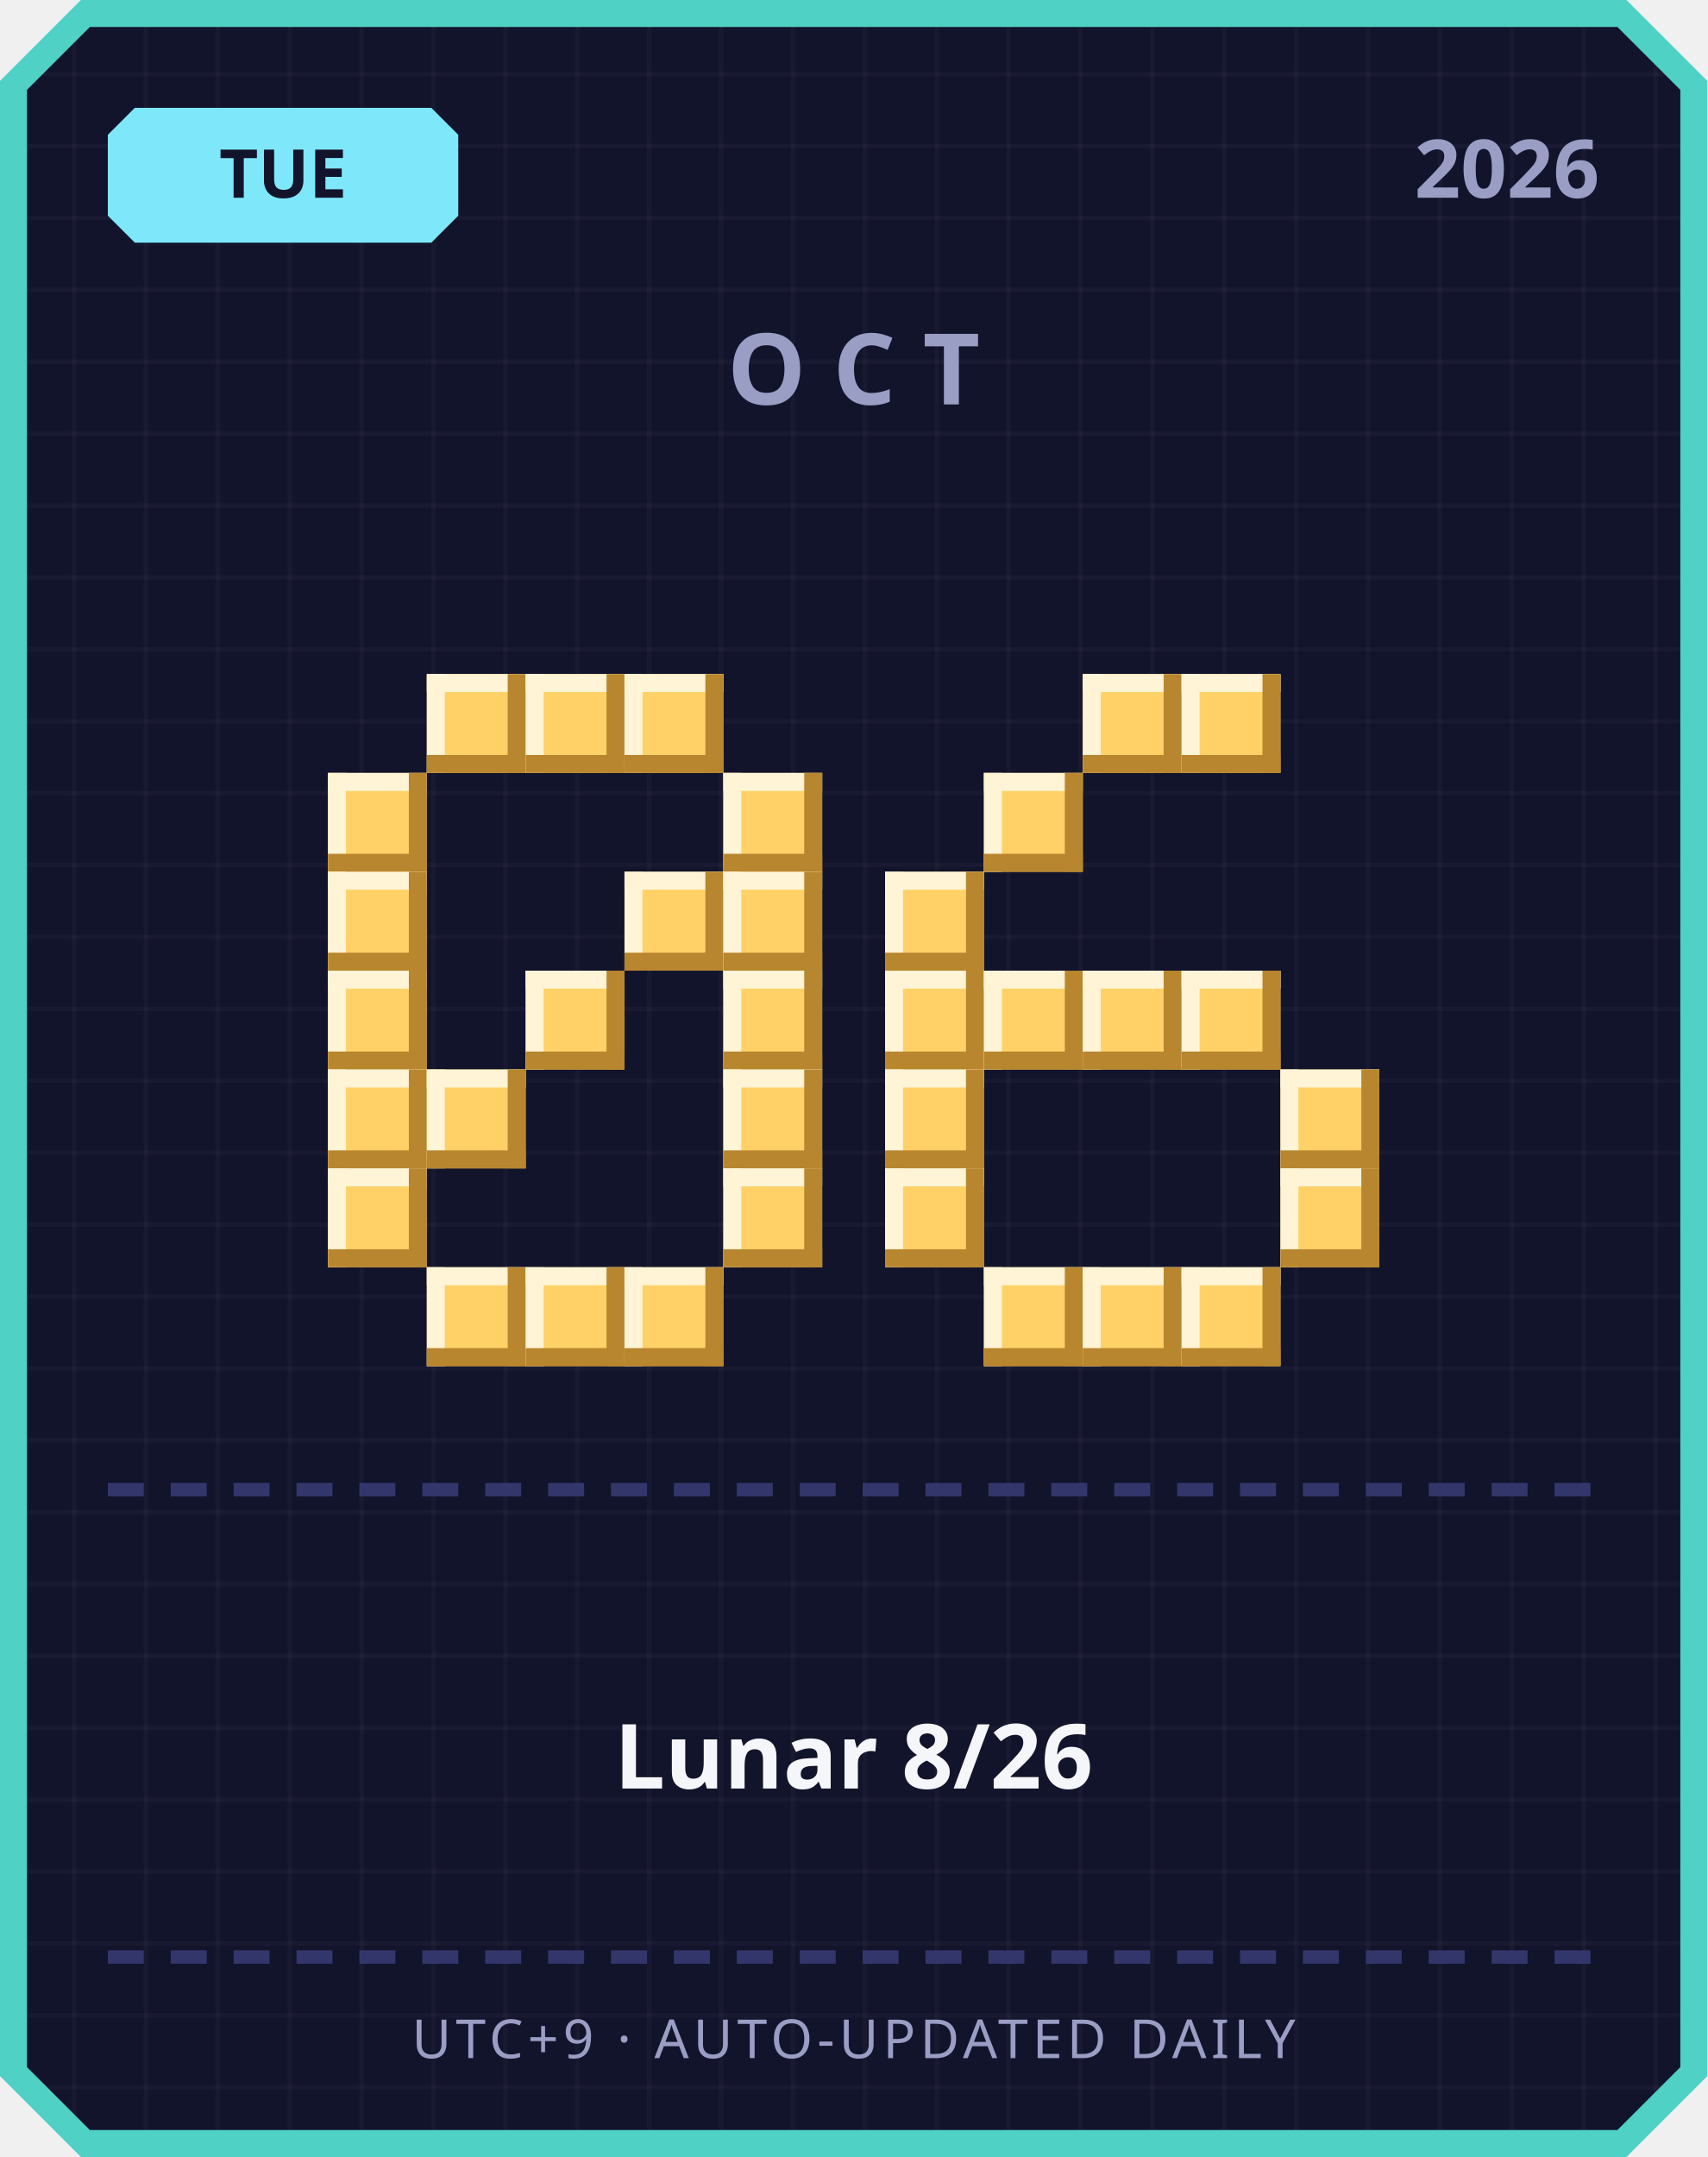
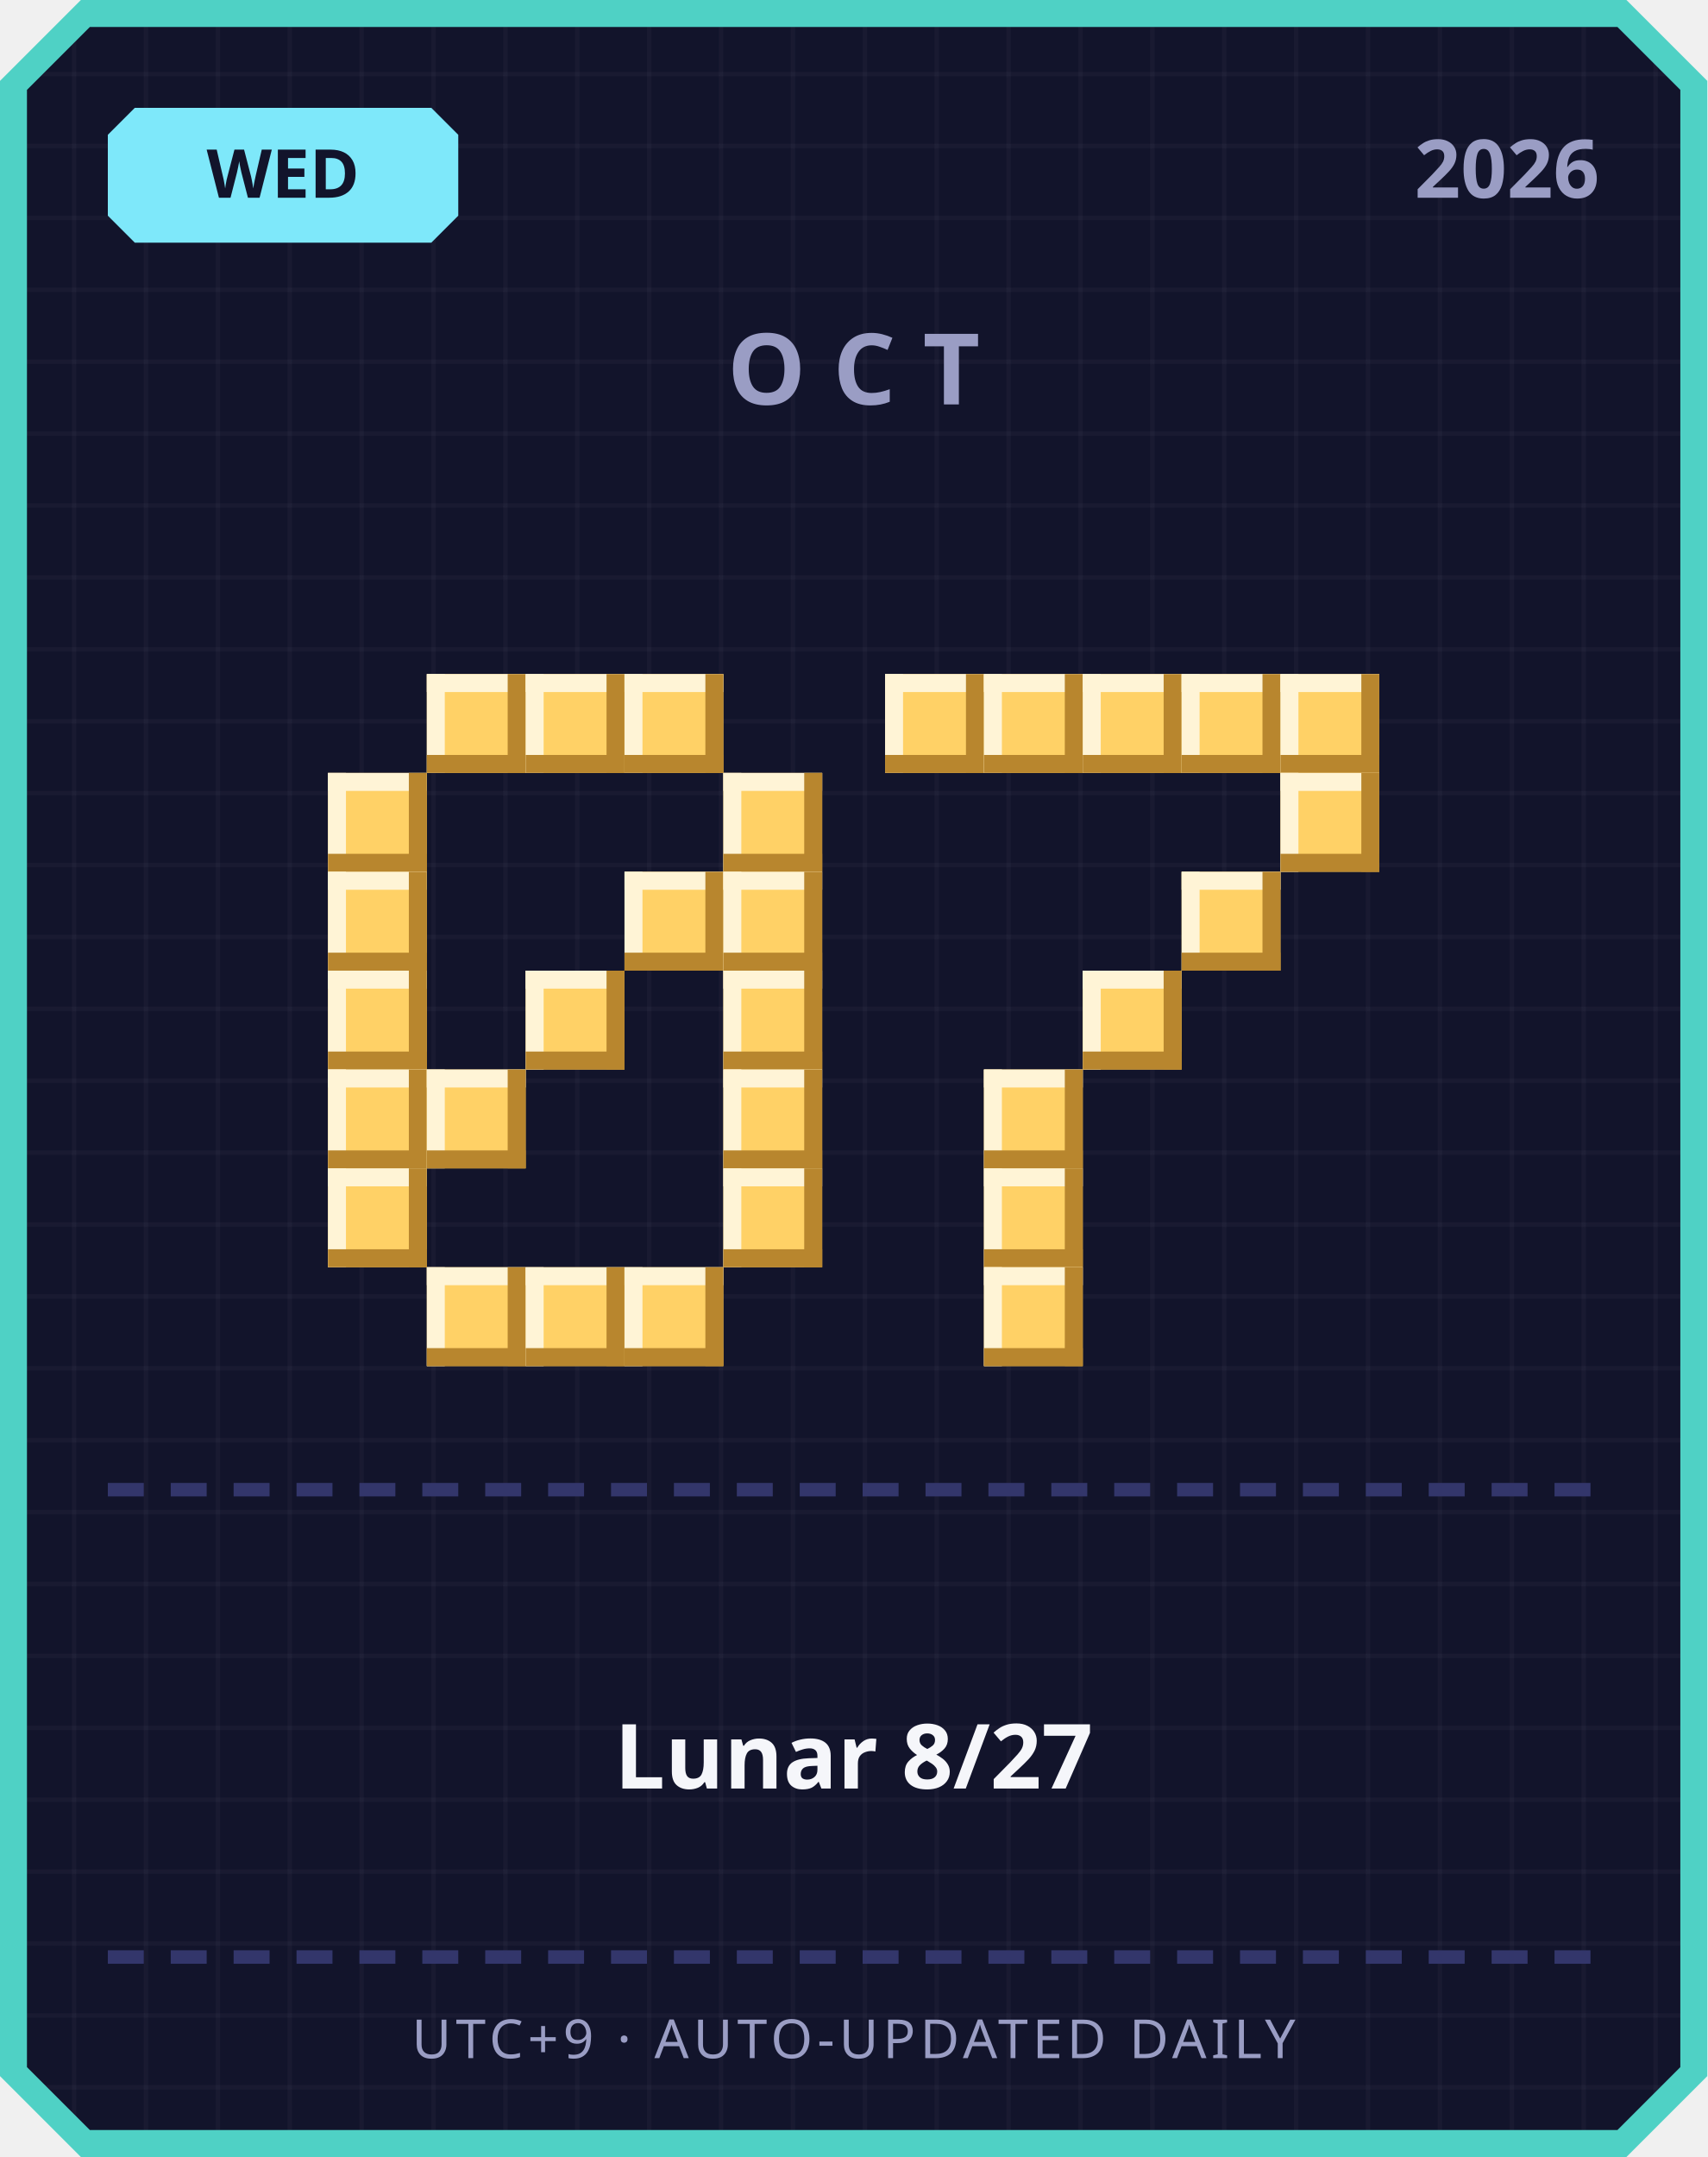
<svg xmlns="http://www.w3.org/2000/svg" width="380" height="480" viewBox="0 0 380 480">
  <defs>
    <pattern id="grid" width="16" height="16" patternUnits="userSpaceOnUse">
      <rect width="16" height="16" fill="#12142b" />
      <rect width="1" height="16" fill="#ffffff" opacity="0.03" />
      <rect width="16" height="1" fill="#ffffff" opacity="0.03" />
    </pattern>
  </defs>
  <path d="M 18,0 L 362,0 L 380,18 L 380,462 L 362,480 L 18,480 L 0,462 L 0,18 Z" fill="#4fd1c5" />
  <path d="M 20,6 L 360,6 L 374,20 L 374,460 L 360,474 L 20,474 L 6,460 L 6,20 Z" fill="url(#grid)" />
  <path d="M 30,24 L 96,24 L 102,30 L 102,48 L 96,54 L 30,54 L 24,48 L 24,30 Z" fill="#7ee8fa" />
-   <text x="63" y="44" text-anchor="middle" font-family="'Segoe UI', sans-serif" font-size="15" font-weight="700" fill="#12142b">TUE</text>
+   <text x="63" y="44" text-anchor="middle" font-family="'Segoe UI', sans-serif" font-size="15" font-weight="700" fill="#12142b">WED</text>
  <text x="356" y="44" text-anchor="end" font-family="'Segoe UI', sans-serif" font-size="18" font-weight="700" fill="#9a9dc4">2026</text>
  <text x="190" y="90" text-anchor="middle" font-family="'Segoe UI', sans-serif" font-size="22" font-weight="700" letter-spacing="6" fill="#9a9dc4">OCT</text>
  <rect x="95" y="150" width="22" height="22" fill="#ffd166" />
  <rect x="95" y="150" width="22" height="4" fill="#fff4d6" />
  <rect x="95" y="150" width="4" height="22" fill="#fff4d6" />
  <rect x="95" y="168" width="22" height="4" fill="#b8862e" />
  <rect x="113" y="150" width="4" height="22" fill="#b8862e" />
  <rect x="117" y="150" width="22" height="22" fill="#ffd166" />
  <rect x="117" y="150" width="22" height="4" fill="#fff4d6" />
  <rect x="117" y="150" width="4" height="22" fill="#fff4d6" />
  <rect x="117" y="168" width="22" height="4" fill="#b8862e" />
  <rect x="135" y="150" width="4" height="22" fill="#b8862e" />
  <rect x="139" y="150" width="22" height="22" fill="#ffd166" />
  <rect x="139" y="150" width="22" height="4" fill="#fff4d6" />
  <rect x="139" y="150" width="4" height="22" fill="#fff4d6" />
  <rect x="139" y="168" width="22" height="4" fill="#b8862e" />
  <rect x="157" y="150" width="4" height="22" fill="#b8862e" />
  <rect x="73" y="172" width="22" height="22" fill="#ffd166" />
  <rect x="73" y="172" width="22" height="4" fill="#fff4d6" />
  <rect x="73" y="172" width="4" height="22" fill="#fff4d6" />
  <rect x="73" y="190" width="22" height="4" fill="#b8862e" />
  <rect x="91" y="172" width="4" height="22" fill="#b8862e" />
  <rect x="161" y="172" width="22" height="22" fill="#ffd166" />
  <rect x="161" y="172" width="22" height="4" fill="#fff4d6" />
  <rect x="161" y="172" width="4" height="22" fill="#fff4d6" />
  <rect x="161" y="190" width="22" height="4" fill="#b8862e" />
  <rect x="179" y="172" width="4" height="22" fill="#b8862e" />
  <rect x="73" y="194" width="22" height="22" fill="#ffd166" />
  <rect x="73" y="194" width="22" height="4" fill="#fff4d6" />
  <rect x="73" y="194" width="4" height="22" fill="#fff4d6" />
  <rect x="73" y="212" width="22" height="4" fill="#b8862e" />
  <rect x="91" y="194" width="4" height="22" fill="#b8862e" />
  <rect x="139" y="194" width="22" height="22" fill="#ffd166" />
  <rect x="139" y="194" width="22" height="4" fill="#fff4d6" />
  <rect x="139" y="194" width="4" height="22" fill="#fff4d6" />
  <rect x="139" y="212" width="22" height="4" fill="#b8862e" />
  <rect x="157" y="194" width="4" height="22" fill="#b8862e" />
  <rect x="161" y="194" width="22" height="22" fill="#ffd166" />
  <rect x="161" y="194" width="22" height="4" fill="#fff4d6" />
  <rect x="161" y="194" width="4" height="22" fill="#fff4d6" />
  <rect x="161" y="212" width="22" height="4" fill="#b8862e" />
  <rect x="179" y="194" width="4" height="22" fill="#b8862e" />
  <rect x="73" y="216" width="22" height="22" fill="#ffd166" />
  <rect x="73" y="216" width="22" height="4" fill="#fff4d6" />
  <rect x="73" y="216" width="4" height="22" fill="#fff4d6" />
  <rect x="73" y="234" width="22" height="4" fill="#b8862e" />
  <rect x="91" y="216" width="4" height="22" fill="#b8862e" />
  <rect x="117" y="216" width="22" height="22" fill="#ffd166" />
  <rect x="117" y="216" width="22" height="4" fill="#fff4d6" />
  <rect x="117" y="216" width="4" height="22" fill="#fff4d6" />
  <rect x="117" y="234" width="22" height="4" fill="#b8862e" />
  <rect x="135" y="216" width="4" height="22" fill="#b8862e" />
  <rect x="161" y="216" width="22" height="22" fill="#ffd166" />
  <rect x="161" y="216" width="22" height="4" fill="#fff4d6" />
  <rect x="161" y="216" width="4" height="22" fill="#fff4d6" />
  <rect x="161" y="234" width="22" height="4" fill="#b8862e" />
  <rect x="179" y="216" width="4" height="22" fill="#b8862e" />
  <rect x="73" y="238" width="22" height="22" fill="#ffd166" />
  <rect x="73" y="238" width="22" height="4" fill="#fff4d6" />
  <rect x="73" y="238" width="4" height="22" fill="#fff4d6" />
  <rect x="73" y="256" width="22" height="4" fill="#b8862e" />
  <rect x="91" y="238" width="4" height="22" fill="#b8862e" />
  <rect x="95" y="238" width="22" height="22" fill="#ffd166" />
  <rect x="95" y="238" width="22" height="4" fill="#fff4d6" />
  <rect x="95" y="238" width="4" height="22" fill="#fff4d6" />
  <rect x="95" y="256" width="22" height="4" fill="#b8862e" />
  <rect x="113" y="238" width="4" height="22" fill="#b8862e" />
  <rect x="161" y="238" width="22" height="22" fill="#ffd166" />
  <rect x="161" y="238" width="22" height="4" fill="#fff4d6" />
  <rect x="161" y="238" width="4" height="22" fill="#fff4d6" />
  <rect x="161" y="256" width="22" height="4" fill="#b8862e" />
  <rect x="179" y="238" width="4" height="22" fill="#b8862e" />
  <rect x="73" y="260" width="22" height="22" fill="#ffd166" />
  <rect x="73" y="260" width="22" height="4" fill="#fff4d6" />
  <rect x="73" y="260" width="4" height="22" fill="#fff4d6" />
  <rect x="73" y="278" width="22" height="4" fill="#b8862e" />
  <rect x="91" y="260" width="4" height="22" fill="#b8862e" />
  <rect x="161" y="260" width="22" height="22" fill="#ffd166" />
  <rect x="161" y="260" width="22" height="4" fill="#fff4d6" />
  <rect x="161" y="260" width="4" height="22" fill="#fff4d6" />
  <rect x="161" y="278" width="22" height="4" fill="#b8862e" />
  <rect x="179" y="260" width="4" height="22" fill="#b8862e" />
  <rect x="95" y="282" width="22" height="22" fill="#ffd166" />
  <rect x="95" y="282" width="22" height="4" fill="#fff4d6" />
  <rect x="95" y="282" width="4" height="22" fill="#fff4d6" />
  <rect x="95" y="300" width="22" height="4" fill="#b8862e" />
  <rect x="113" y="282" width="4" height="22" fill="#b8862e" />
  <rect x="117" y="282" width="22" height="22" fill="#ffd166" />
  <rect x="117" y="282" width="22" height="4" fill="#fff4d6" />
  <rect x="117" y="282" width="4" height="22" fill="#fff4d6" />
  <rect x="117" y="300" width="22" height="4" fill="#b8862e" />
  <rect x="135" y="282" width="4" height="22" fill="#b8862e" />
  <rect x="139" y="282" width="22" height="22" fill="#ffd166" />
  <rect x="139" y="282" width="22" height="4" fill="#fff4d6" />
  <rect x="139" y="282" width="4" height="22" fill="#fff4d6" />
  <rect x="139" y="300" width="22" height="4" fill="#b8862e" />
  <rect x="157" y="282" width="4" height="22" fill="#b8862e" />
+   <rect x="197" y="150" width="22" height="22" fill="#ffd166" />
+   <rect x="197" y="150" width="22" height="4" fill="#fff4d6" />
+   <rect x="197" y="150" width="4" height="22" fill="#fff4d6" />
+   <rect x="197" y="168" width="22" height="4" fill="#b8862e" />
+   <rect x="215" y="150" width="4" height="22" fill="#b8862e" />
+   <rect x="219" y="150" width="22" height="22" fill="#ffd166" />
+   <rect x="219" y="150" width="22" height="4" fill="#fff4d6" />
+   <rect x="219" y="150" width="4" height="22" fill="#fff4d6" />
+   <rect x="219" y="168" width="22" height="4" fill="#b8862e" />
+   <rect x="237" y="150" width="4" height="22" fill="#b8862e" />
  <rect x="241" y="150" width="22" height="22" fill="#ffd166" />
  <rect x="241" y="150" width="22" height="4" fill="#fff4d6" />
  <rect x="241" y="150" width="4" height="22" fill="#fff4d6" />
  <rect x="241" y="168" width="22" height="4" fill="#b8862e" />
  <rect x="259" y="150" width="4" height="22" fill="#b8862e" />
  <rect x="263" y="150" width="22" height="22" fill="#ffd166" />
  <rect x="263" y="150" width="22" height="4" fill="#fff4d6" />
  <rect x="263" y="150" width="4" height="22" fill="#fff4d6" />
  <rect x="263" y="168" width="22" height="4" fill="#b8862e" />
  <rect x="281" y="150" width="4" height="22" fill="#b8862e" />
-   <rect x="219" y="172" width="22" height="22" fill="#ffd166" />
-   <rect x="219" y="172" width="22" height="4" fill="#fff4d6" />
-   <rect x="219" y="172" width="4" height="22" fill="#fff4d6" />
-   <rect x="219" y="190" width="22" height="4" fill="#b8862e" />
-   <rect x="237" y="172" width="4" height="22" fill="#b8862e" />
-   <rect x="197" y="194" width="22" height="22" fill="#ffd166" />
-   <rect x="197" y="194" width="22" height="4" fill="#fff4d6" />
-   <rect x="197" y="194" width="4" height="22" fill="#fff4d6" />
-   <rect x="197" y="212" width="22" height="4" fill="#b8862e" />
-   <rect x="215" y="194" width="4" height="22" fill="#b8862e" />
-   <rect x="197" y="216" width="22" height="22" fill="#ffd166" />
-   <rect x="197" y="216" width="22" height="4" fill="#fff4d6" />
-   <rect x="197" y="216" width="4" height="22" fill="#fff4d6" />
-   <rect x="197" y="234" width="22" height="4" fill="#b8862e" />
-   <rect x="215" y="216" width="4" height="22" fill="#b8862e" />
-   <rect x="219" y="216" width="22" height="22" fill="#ffd166" />
-   <rect x="219" y="216" width="22" height="4" fill="#fff4d6" />
-   <rect x="219" y="216" width="4" height="22" fill="#fff4d6" />
-   <rect x="219" y="234" width="22" height="4" fill="#b8862e" />
-   <rect x="237" y="216" width="4" height="22" fill="#b8862e" />
+   <rect x="285" y="150" width="22" height="22" fill="#ffd166" />
+   <rect x="285" y="150" width="22" height="4" fill="#fff4d6" />
+   <rect x="285" y="150" width="4" height="22" fill="#fff4d6" />
+   <rect x="285" y="168" width="22" height="4" fill="#b8862e" />
+   <rect x="303" y="150" width="4" height="22" fill="#b8862e" />
+   <rect x="285" y="172" width="22" height="22" fill="#ffd166" />
+   <rect x="285" y="172" width="22" height="4" fill="#fff4d6" />
+   <rect x="285" y="172" width="4" height="22" fill="#fff4d6" />
+   <rect x="285" y="190" width="22" height="4" fill="#b8862e" />
+   <rect x="303" y="172" width="4" height="22" fill="#b8862e" />
+   <rect x="263" y="194" width="22" height="22" fill="#ffd166" />
+   <rect x="263" y="194" width="22" height="4" fill="#fff4d6" />
+   <rect x="263" y="194" width="4" height="22" fill="#fff4d6" />
+   <rect x="263" y="212" width="22" height="4" fill="#b8862e" />
+   <rect x="281" y="194" width="4" height="22" fill="#b8862e" />
  <rect x="241" y="216" width="22" height="22" fill="#ffd166" />
  <rect x="241" y="216" width="22" height="4" fill="#fff4d6" />
  <rect x="241" y="216" width="4" height="22" fill="#fff4d6" />
  <rect x="241" y="234" width="22" height="4" fill="#b8862e" />
  <rect x="259" y="216" width="4" height="22" fill="#b8862e" />
-   <rect x="263" y="216" width="22" height="22" fill="#ffd166" />
-   <rect x="263" y="216" width="22" height="4" fill="#fff4d6" />
-   <rect x="263" y="216" width="4" height="22" fill="#fff4d6" />
-   <rect x="263" y="234" width="22" height="4" fill="#b8862e" />
-   <rect x="281" y="216" width="4" height="22" fill="#b8862e" />
-   <rect x="197" y="238" width="22" height="22" fill="#ffd166" />
-   <rect x="197" y="238" width="22" height="4" fill="#fff4d6" />
-   <rect x="197" y="238" width="4" height="22" fill="#fff4d6" />
-   <rect x="197" y="256" width="22" height="4" fill="#b8862e" />
-   <rect x="215" y="238" width="4" height="22" fill="#b8862e" />
-   <rect x="285" y="238" width="22" height="22" fill="#ffd166" />
-   <rect x="285" y="238" width="22" height="4" fill="#fff4d6" />
-   <rect x="285" y="238" width="4" height="22" fill="#fff4d6" />
-   <rect x="285" y="256" width="22" height="4" fill="#b8862e" />
-   <rect x="303" y="238" width="4" height="22" fill="#b8862e" />
-   <rect x="197" y="260" width="22" height="22" fill="#ffd166" />
-   <rect x="197" y="260" width="22" height="4" fill="#fff4d6" />
-   <rect x="197" y="260" width="4" height="22" fill="#fff4d6" />
-   <rect x="197" y="278" width="22" height="4" fill="#b8862e" />
-   <rect x="215" y="260" width="4" height="22" fill="#b8862e" />
-   <rect x="285" y="260" width="22" height="22" fill="#ffd166" />
-   <rect x="285" y="260" width="22" height="4" fill="#fff4d6" />
-   <rect x="285" y="260" width="4" height="22" fill="#fff4d6" />
-   <rect x="285" y="278" width="22" height="4" fill="#b8862e" />
-   <rect x="303" y="260" width="4" height="22" fill="#b8862e" />
+   <rect x="219" y="238" width="22" height="22" fill="#ffd166" />
+   <rect x="219" y="238" width="22" height="4" fill="#fff4d6" />
+   <rect x="219" y="238" width="4" height="22" fill="#fff4d6" />
+   <rect x="219" y="256" width="22" height="4" fill="#b8862e" />
+   <rect x="237" y="238" width="4" height="22" fill="#b8862e" />
+   <rect x="219" y="260" width="22" height="22" fill="#ffd166" />
+   <rect x="219" y="260" width="22" height="4" fill="#fff4d6" />
+   <rect x="219" y="260" width="4" height="22" fill="#fff4d6" />
+   <rect x="219" y="278" width="22" height="4" fill="#b8862e" />
+   <rect x="237" y="260" width="4" height="22" fill="#b8862e" />
  <rect x="219" y="282" width="22" height="22" fill="#ffd166" />
  <rect x="219" y="282" width="22" height="4" fill="#fff4d6" />
  <rect x="219" y="282" width="4" height="22" fill="#fff4d6" />
  <rect x="219" y="300" width="22" height="4" fill="#b8862e" />
  <rect x="237" y="282" width="4" height="22" fill="#b8862e" />
-   <rect x="241" y="282" width="22" height="22" fill="#ffd166" />
-   <rect x="241" y="282" width="22" height="4" fill="#fff4d6" />
-   <rect x="241" y="282" width="4" height="22" fill="#fff4d6" />
-   <rect x="241" y="300" width="22" height="4" fill="#b8862e" />
-   <rect x="259" y="282" width="4" height="22" fill="#b8862e" />
-   <rect x="263" y="282" width="22" height="22" fill="#ffd166" />
-   <rect x="263" y="282" width="22" height="4" fill="#fff4d6" />
-   <rect x="263" y="282" width="4" height="22" fill="#fff4d6" />
-   <rect x="263" y="300" width="22" height="4" fill="#b8862e" />
-   <rect x="281" y="282" width="4" height="22" fill="#b8862e" />
  <rect x="24" y="330" width="8" height="3" fill="#33366b" />
  <rect x="38" y="330" width="8" height="3" fill="#33366b" />
  <rect x="52" y="330" width="8" height="3" fill="#33366b" />
  <rect x="66" y="330" width="8" height="3" fill="#33366b" />
  <rect x="80" y="330" width="8" height="3" fill="#33366b" />
  <rect x="94" y="330" width="8" height="3" fill="#33366b" />
  <rect x="108" y="330" width="8" height="3" fill="#33366b" />
  <rect x="122" y="330" width="8" height="3" fill="#33366b" />
  <rect x="136" y="330" width="8" height="3" fill="#33366b" />
  <rect x="150" y="330" width="8" height="3" fill="#33366b" />
  <rect x="164" y="330" width="8" height="3" fill="#33366b" />
  <rect x="178" y="330" width="8" height="3" fill="#33366b" />
  <rect x="192" y="330" width="8" height="3" fill="#33366b" />
  <rect x="206" y="330" width="8" height="3" fill="#33366b" />
  <rect x="220" y="330" width="8" height="3" fill="#33366b" />
  <rect x="234" y="330" width="8" height="3" fill="#33366b" />
  <rect x="248" y="330" width="8" height="3" fill="#33366b" />
  <rect x="262" y="330" width="8" height="3" fill="#33366b" />
  <rect x="276" y="330" width="8" height="3" fill="#33366b" />
  <rect x="290" y="330" width="8" height="3" fill="#33366b" />
  <rect x="304" y="330" width="8" height="3" fill="#33366b" />
  <rect x="318" y="330" width="8" height="3" fill="#33366b" />
  <rect x="332" y="330" width="8" height="3" fill="#33366b" />
  <rect x="346" y="330" width="8" height="3" fill="#33366b" />
-   <text x="190" y="398" text-anchor="middle" font-family="'Segoe UI', 'Microsoft JhengHei', sans-serif" font-size="20" font-weight="700" fill="#f5f6fa">Lunar 8/26</text>
+   <text x="190" y="398" text-anchor="middle" font-family="'Segoe UI', 'Microsoft JhengHei', sans-serif" font-size="20" font-weight="700" fill="#f5f6fa">Lunar 8/27</text>
  <rect x="24" y="434" width="8" height="3" fill="#33366b" />
  <rect x="38" y="434" width="8" height="3" fill="#33366b" />
  <rect x="52" y="434" width="8" height="3" fill="#33366b" />
  <rect x="66" y="434" width="8" height="3" fill="#33366b" />
  <rect x="80" y="434" width="8" height="3" fill="#33366b" />
  <rect x="94" y="434" width="8" height="3" fill="#33366b" />
  <rect x="108" y="434" width="8" height="3" fill="#33366b" />
  <rect x="122" y="434" width="8" height="3" fill="#33366b" />
  <rect x="136" y="434" width="8" height="3" fill="#33366b" />
  <rect x="150" y="434" width="8" height="3" fill="#33366b" />
  <rect x="164" y="434" width="8" height="3" fill="#33366b" />
  <rect x="178" y="434" width="8" height="3" fill="#33366b" />
  <rect x="192" y="434" width="8" height="3" fill="#33366b" />
  <rect x="206" y="434" width="8" height="3" fill="#33366b" />
  <rect x="220" y="434" width="8" height="3" fill="#33366b" />
  <rect x="234" y="434" width="8" height="3" fill="#33366b" />
  <rect x="248" y="434" width="8" height="3" fill="#33366b" />
  <rect x="262" y="434" width="8" height="3" fill="#33366b" />
  <rect x="276" y="434" width="8" height="3" fill="#33366b" />
  <rect x="290" y="434" width="8" height="3" fill="#33366b" />
  <rect x="304" y="434" width="8" height="3" fill="#33366b" />
  <rect x="318" y="434" width="8" height="3" fill="#33366b" />
  <rect x="332" y="434" width="8" height="3" fill="#33366b" />
  <rect x="346" y="434" width="8" height="3" fill="#33366b" />
  <text x="190" y="458" text-anchor="middle" font-family="'Segoe UI', sans-serif" font-size="12" letter-spacing="1" fill="#9a9dc4">UTC+9 · AUTO-UPDATED DAILY</text>
</svg>
